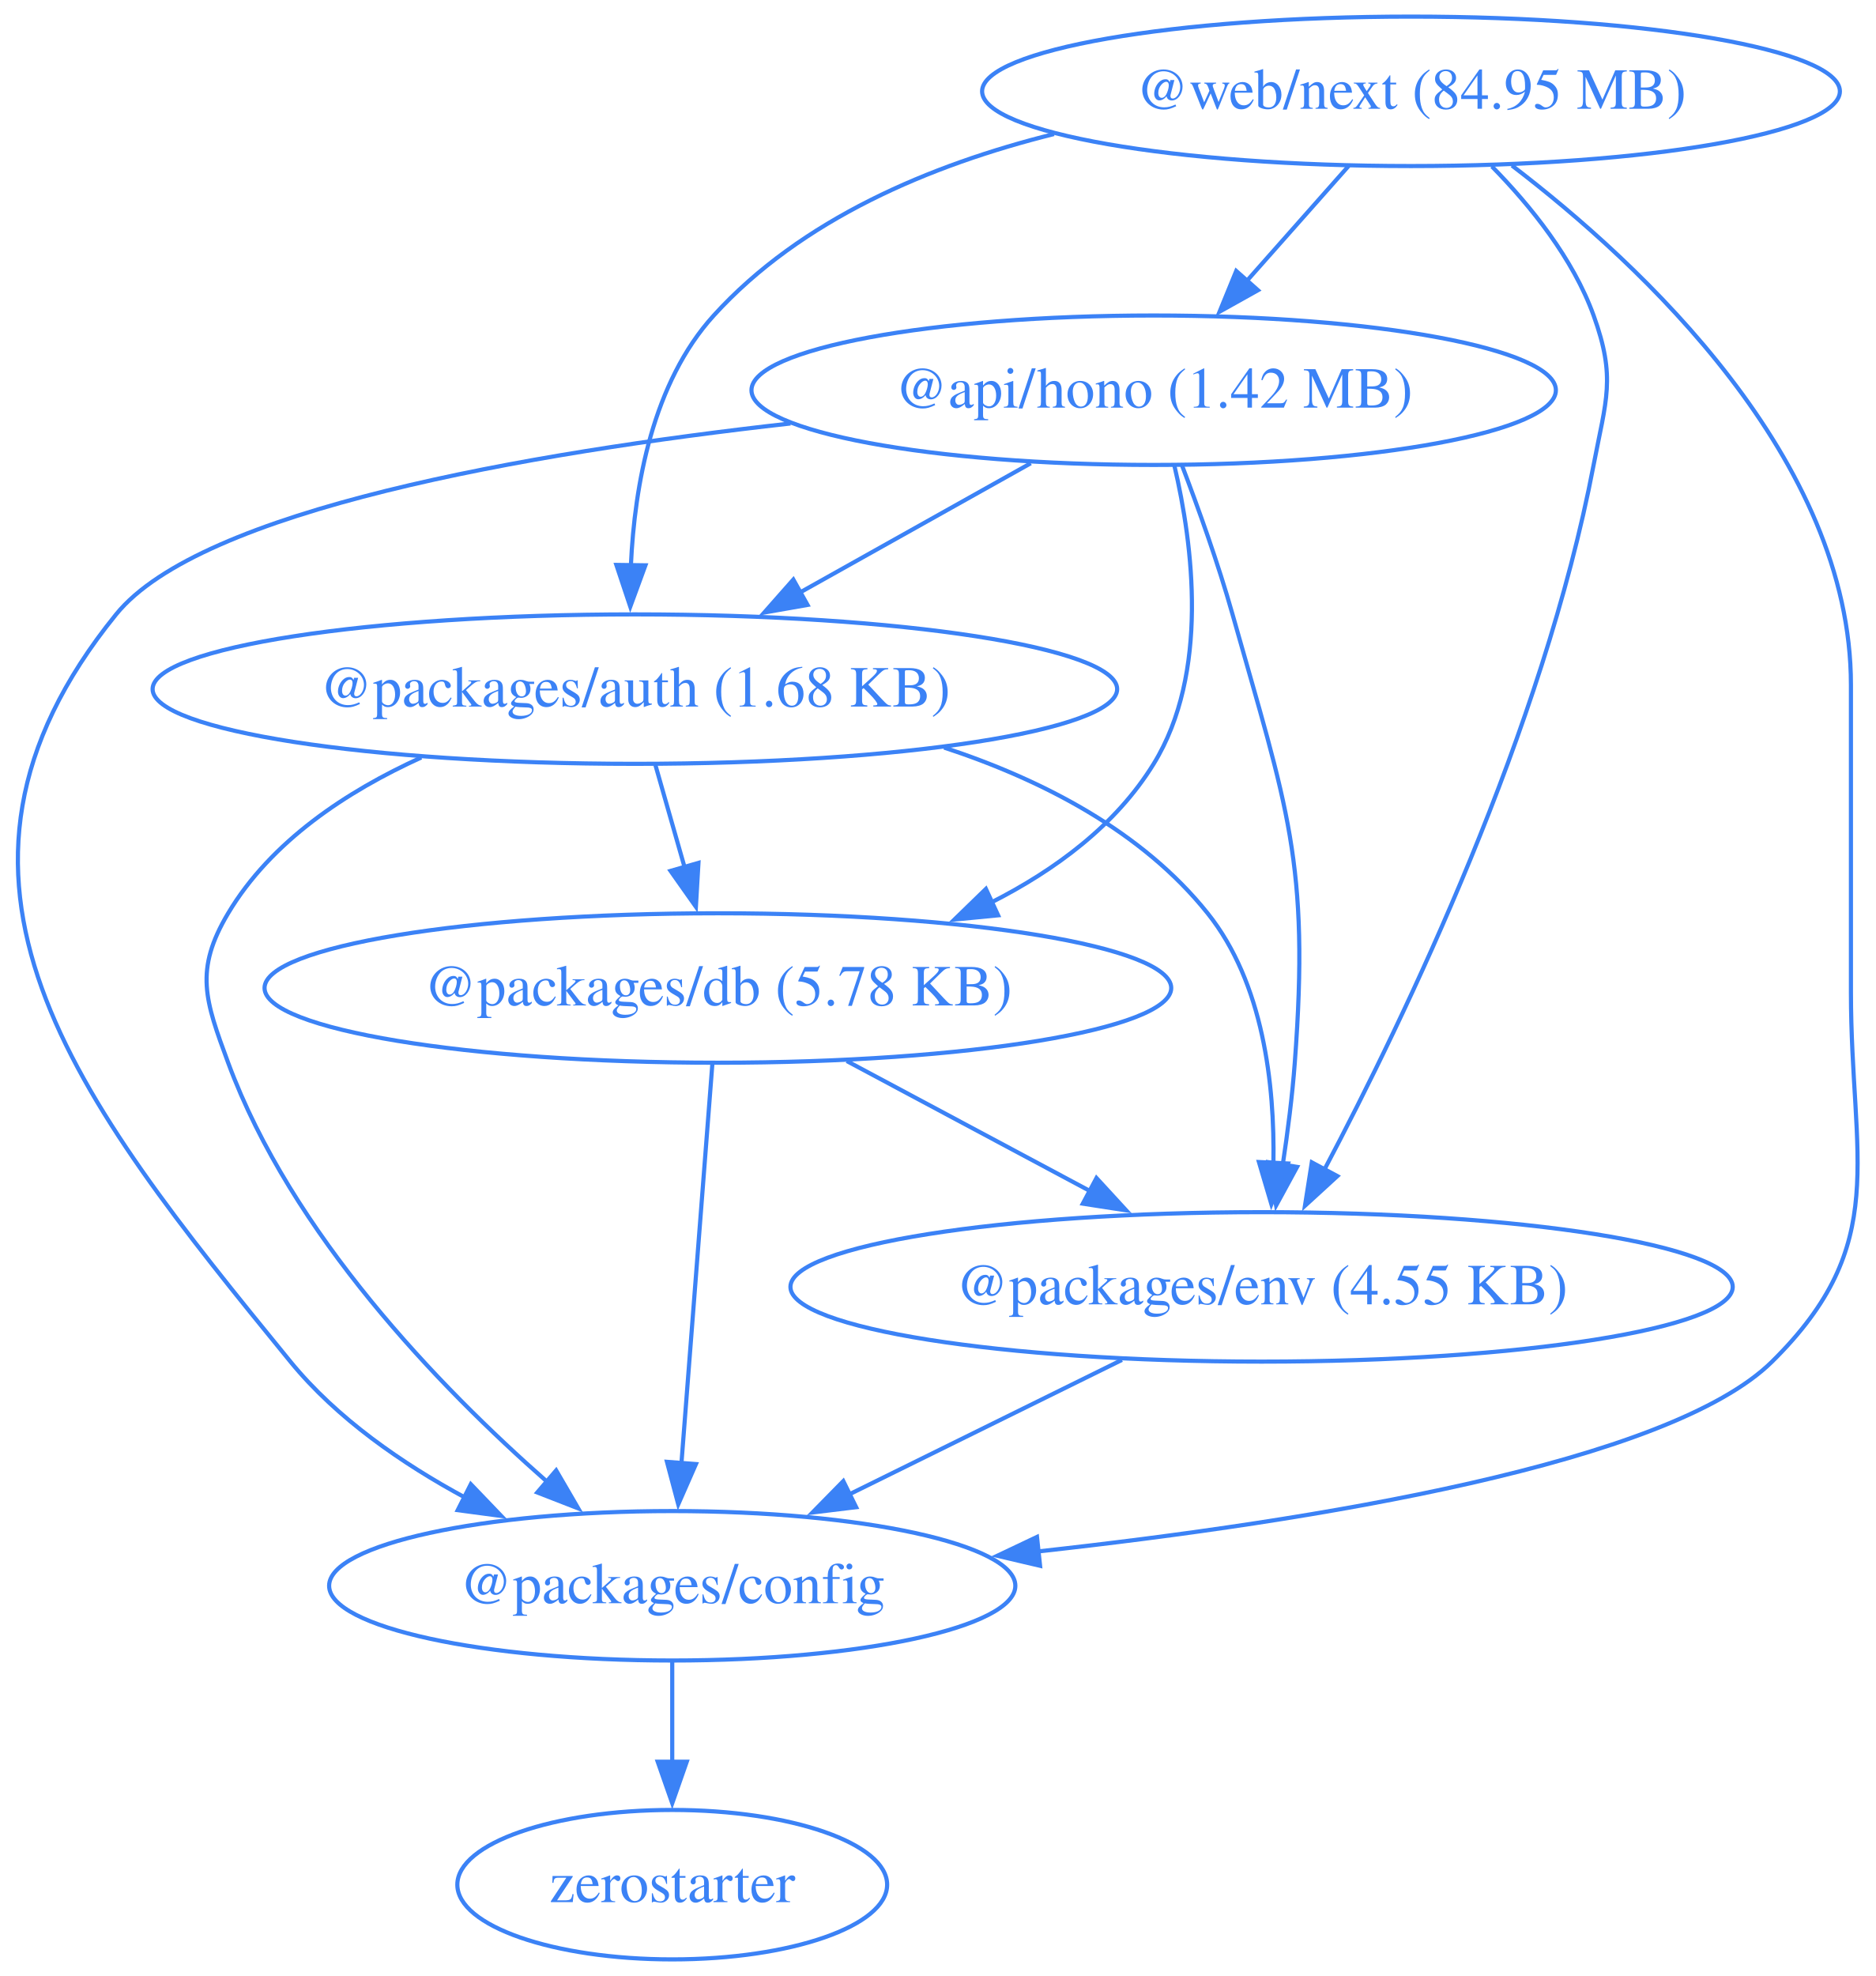
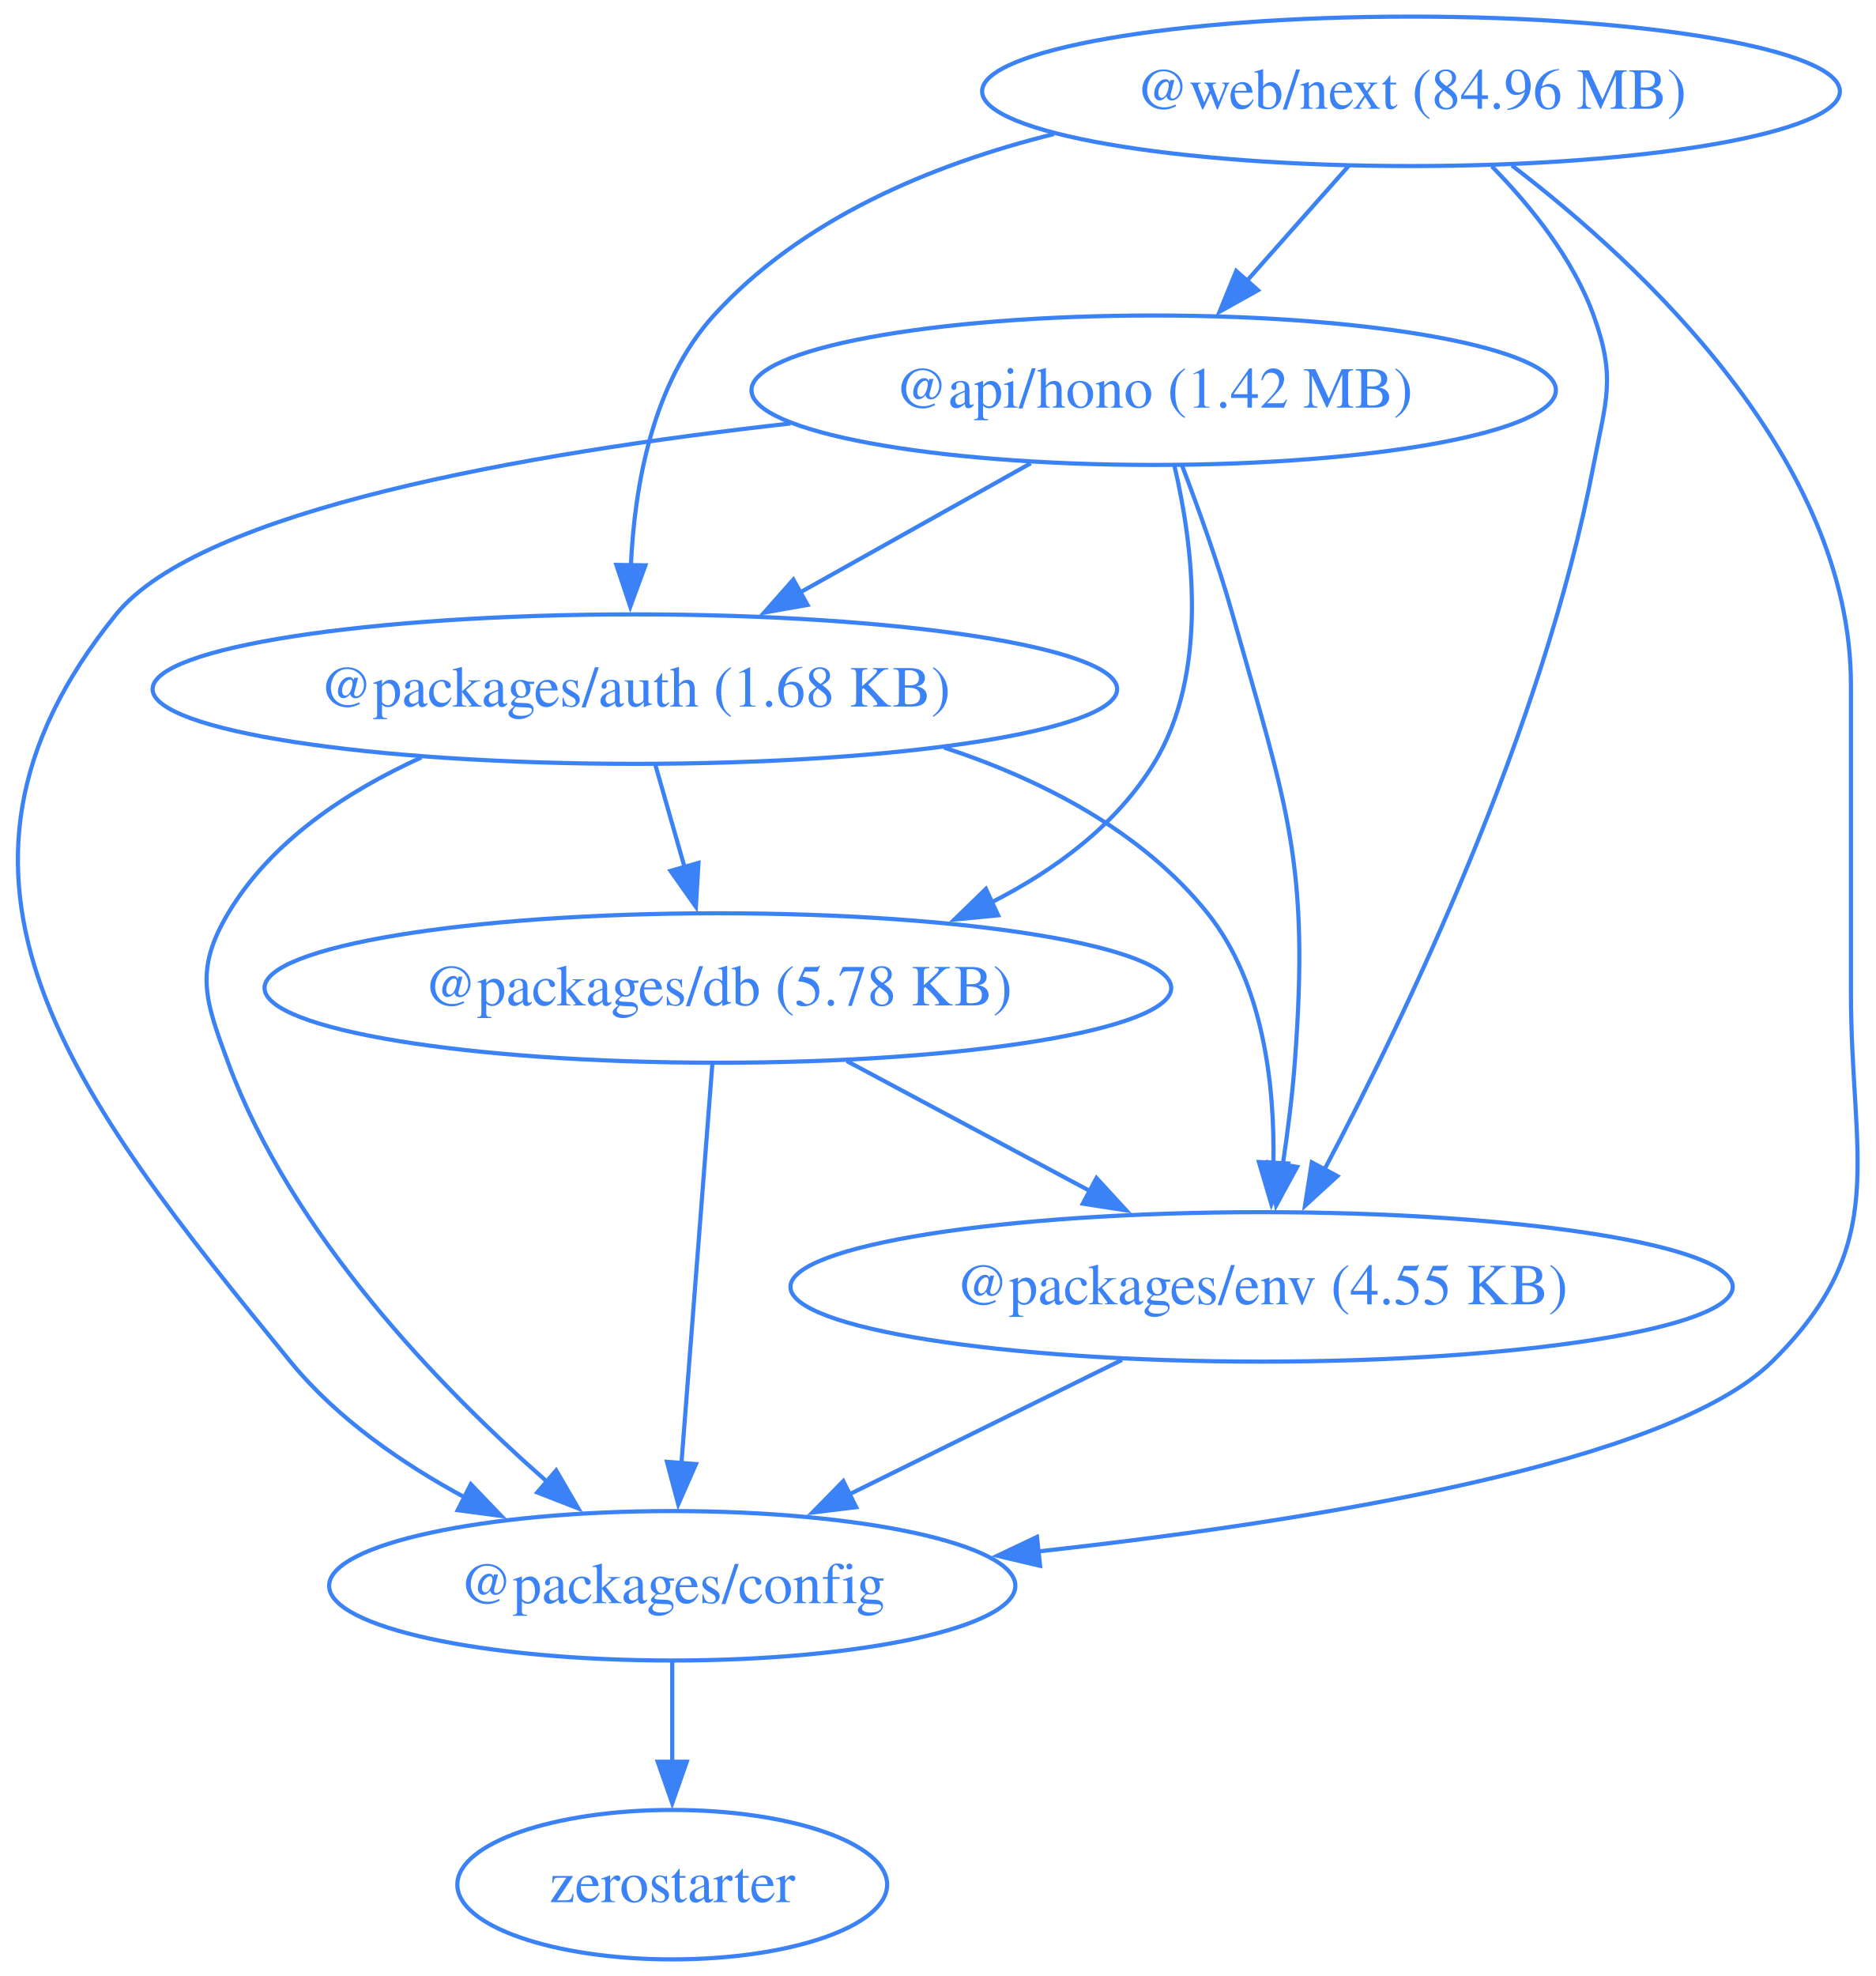
<svg xmlns="http://www.w3.org/2000/svg" width="452pt" height="476pt" viewBox="0.00 0.00 452.00 476.00">
  <g id="graph0" class="graph" transform="scale(1 1) rotate(0) translate(4 472)">
    <polygon fill="none" stroke="none" points="-4,4 -4,-472 448.42,-472 448.42,4 -4,4" />
    <g id="node1" class="node">
      <ellipse fill="none" stroke="#3b82f6" cx="273.97" cy="-378" rx="96.91" ry="18" />
      <text xml:space="preserve" text-anchor="middle" x="273.97" y="-373.8" font-family="Times,serif" font-size="14.00" fill="#3b82f6">@api/hono (1.42 MB)</text>
    </g>
    <g id="node2" class="node">
      <ellipse fill="none" stroke="#3b82f6" cx="148.97" cy="-306" rx="116.2" ry="18" />
      <text xml:space="preserve" text-anchor="middle" x="148.97" y="-301.8" font-family="Times,serif" font-size="14.00" fill="#3b82f6">@packages/auth (1.68 KB)</text>
    </g>
    <g id="edge1" class="edge">
      <path fill="none" stroke="#3b82f6" d="M244.35,-360.41C227.74,-351.11 206.79,-339.38 188.76,-329.28" />
      <polygon fill="#3b82f6" stroke="#3b82f6" points="190.57,-326.28 180.14,-324.45 187.15,-332.39 190.57,-326.28" />
    </g>
    <g id="node3" class="node">
      <ellipse fill="none" stroke="#3b82f6" cx="157.97" cy="-90" rx="82.67" ry="18" />
      <text xml:space="preserve" text-anchor="middle" x="157.97" y="-85.8" font-family="Times,serif" font-size="14.00" fill="#3b82f6">@packages/config</text>
    </g>
    <g id="edge2" class="edge">
      <path fill="none" stroke="#3b82f6" d="M186.46,-369.99C122.81,-362.86 44.36,-349.16 23.97,-324 -27.74,-260.17 14,-207.62 65.97,-144 77.17,-130.3 92.9,-119.42 108.19,-111.18" />
      <polygon fill="#3b82f6" stroke="#3b82f6" points="109.44,-114.47 116.78,-106.82 106.28,-108.22 109.44,-114.47" />
    </g>
    <g id="node4" class="node">
      <ellipse fill="none" stroke="#3b82f6" cx="168.97" cy="-234" rx="109.23" ry="18" />
      <text xml:space="preserve" text-anchor="middle" x="168.97" y="-229.8" font-family="Times,serif" font-size="14.00" fill="#3b82f6">@packages/db (5.78 KB)</text>
    </g>
    <g id="edge3" class="edge">
      <path fill="none" stroke="#3b82f6" d="M278.96,-359.83C283.43,-340.78 287.42,-309.84 273.97,-288 264.89,-273.24 250.28,-262.43 234.81,-254.59" />
      <polygon fill="#3b82f6" stroke="#3b82f6" points="236.49,-251.51 225.95,-250.49 233.55,-257.87 236.49,-251.51" />
    </g>
    <g id="node5" class="node">
      <ellipse fill="none" stroke="#3b82f6" cx="299.97" cy="-162" rx="113.52" ry="18" />
      <text xml:space="preserve" text-anchor="middle" x="299.97" y="-157.8" font-family="Times,serif" font-size="14.00" fill="#3b82f6">@packages/env (4.55 KB)</text>
    </g>
    <g id="edge4" class="edge">
      <path fill="none" stroke="#3b82f6" d="M280.75,-360.01C284.68,-349.71 289.53,-336.23 292.97,-324 306.13,-277.36 311.6,-264.32 307.97,-216 307.37,-207.99 306.27,-199.35 305.07,-191.43" />
      <polygon fill="#3b82f6" stroke="#3b82f6" points="308.53,-190.91 303.47,-181.61 301.62,-192.04 308.53,-190.91" />
    </g>
    <g id="edge5" class="edge">
      <path fill="none" stroke="#3b82f6" d="M97.51,-289.53C79.55,-281.38 61.32,-269.36 50.97,-252 42.78,-238.26 45.43,-231.01 50.97,-216 66.21,-174.77 101.78,-137.95 127.74,-115.13" />
      <polygon fill="#3b82f6" stroke="#3b82f6" points="130,-117.8 135.33,-108.64 125.45,-112.48 130,-117.8" />
    </g>
    <g id="edge6" class="edge">
      <path fill="none" stroke="#3b82f6" d="M153.92,-287.7C156.05,-280.24 158.6,-271.32 160.98,-262.97" />
      <polygon fill="#3b82f6" stroke="#3b82f6" points="164.29,-264.14 163.67,-253.56 157.56,-262.21 164.29,-264.14" />
    </g>
    <g id="edge7" class="edge">
      <path fill="none" stroke="#3b82f6" d="M223.48,-291.92C247.12,-284.14 271.19,-271.74 286.97,-252 300.4,-235.21 303.15,-210.75 302.82,-191.72" />
      <polygon fill="#3b82f6" stroke="#3b82f6" points="306.32,-191.73 302.33,-181.92 299.33,-192.08 306.32,-191.73" />
    </g>
    <g id="node6" class="node">
      <ellipse fill="none" stroke="#3b82f6" cx="157.97" cy="-18" rx="51.78" ry="18" />
      <text xml:space="preserve" text-anchor="middle" x="157.97" y="-13.8" font-family="Times,serif" font-size="14.00" fill="#3b82f6">zerostarter</text>
    </g>
    <g id="edge8" class="edge">
      <path fill="none" stroke="#3b82f6" d="M157.97,-71.7C157.97,-64.41 157.97,-55.73 157.97,-47.54" />
      <polygon fill="#3b82f6" stroke="#3b82f6" points="161.47,-47.62 157.97,-37.62 154.47,-47.62 161.47,-47.62" />
    </g>
    <g id="edge9" class="edge">
      <path fill="none" stroke="#3b82f6" d="M167.63,-215.59C165.77,-191.61 162.4,-148.14 160.18,-119.42" />
      <polygon fill="#3b82f6" stroke="#3b82f6" points="163.68,-119.32 159.42,-109.62 156.7,-119.86 163.68,-119.32" />
    </g>
    <g id="edge10" class="edge">
      <path fill="none" stroke="#3b82f6" d="M200.02,-216.41C217.59,-207.02 239.79,-195.16 258.8,-185" />
      <polygon fill="#3b82f6" stroke="#3b82f6" points="260.19,-188.23 267.36,-180.43 256.89,-182.05 260.19,-188.23" />
    </g>
    <g id="edge11" class="edge">
      <path fill="none" stroke="#3b82f6" d="M266.32,-144.41C246.68,-134.73 221.7,-122.41 200.68,-112.05" />
      <polygon fill="#3b82f6" stroke="#3b82f6" points="202.28,-108.94 191.77,-107.66 199.19,-115.22 202.28,-108.94" />
    </g>
    <g id="node7" class="node">
      <ellipse fill="none" stroke="#3b82f6" cx="335.97" cy="-450" rx="103.34" ry="18" />
-       <text xml:space="preserve" text-anchor="middle" x="335.97" y="-445.8" font-family="Times,serif" font-size="14.00" fill="#3b82f6">@web/next (84.95 MB)</text>
+       <text xml:space="preserve" text-anchor="middle" x="335.97" y="-445.8" font-family="Times,serif" font-size="14.00" fill="#3b82f6">@web/next (84.96 MB)</text>
    </g>
    <g id="edge12" class="edge">
      <path fill="none" stroke="#3b82f6" d="M320.97,-432.05C313.58,-423.71 304.52,-413.49 296.34,-404.25" />
      <polygon fill="#3b82f6" stroke="#3b82f6" points="299.1,-402.09 289.85,-396.92 293.86,-406.73 299.1,-402.09" />
    </g>
    <g id="edge13" class="edge">
      <path fill="none" stroke="#3b82f6" d="M249.95,-439.71C220.19,-432.31 189.06,-419.2 167.97,-396 153.26,-379.81 148.9,-355.1 148.01,-335.82" />
      <polygon fill="#3b82f6" stroke="#3b82f6" points="151.51,-335.82 147.86,-325.87 144.51,-335.92 151.51,-335.82" />
    </g>
    <g id="edge14" class="edge">
      <path fill="none" stroke="#3b82f6" d="M360.29,-432.13C391.59,-408.22 441.97,-361.3 441.97,-307 441.97,-307 441.97,-307 441.97,-233 441.97,-192.55 451.76,-172.41 422.97,-144 398.19,-119.53 313,-105.62 245.82,-98.24" />
      <polygon fill="#3b82f6" stroke="#3b82f6" points="246.6,-94.81 236.29,-97.23 245.86,-101.77 246.6,-94.81" />
    </g>
    <g id="edge15" class="edge">
      <path fill="none" stroke="#3b82f6" d="M355.45,-431.92C364.8,-422.4 375.02,-409.72 379.97,-396 385.41,-380.95 382.97,-375.72 379.97,-360 367.83,-296.31 334.68,-227.27 315.08,-190.21" />
      <polygon fill="#3b82f6" stroke="#3b82f6" points="318.23,-188.69 310.42,-181.54 312.07,-192 318.23,-188.69" />
    </g>
  </g>
</svg>
